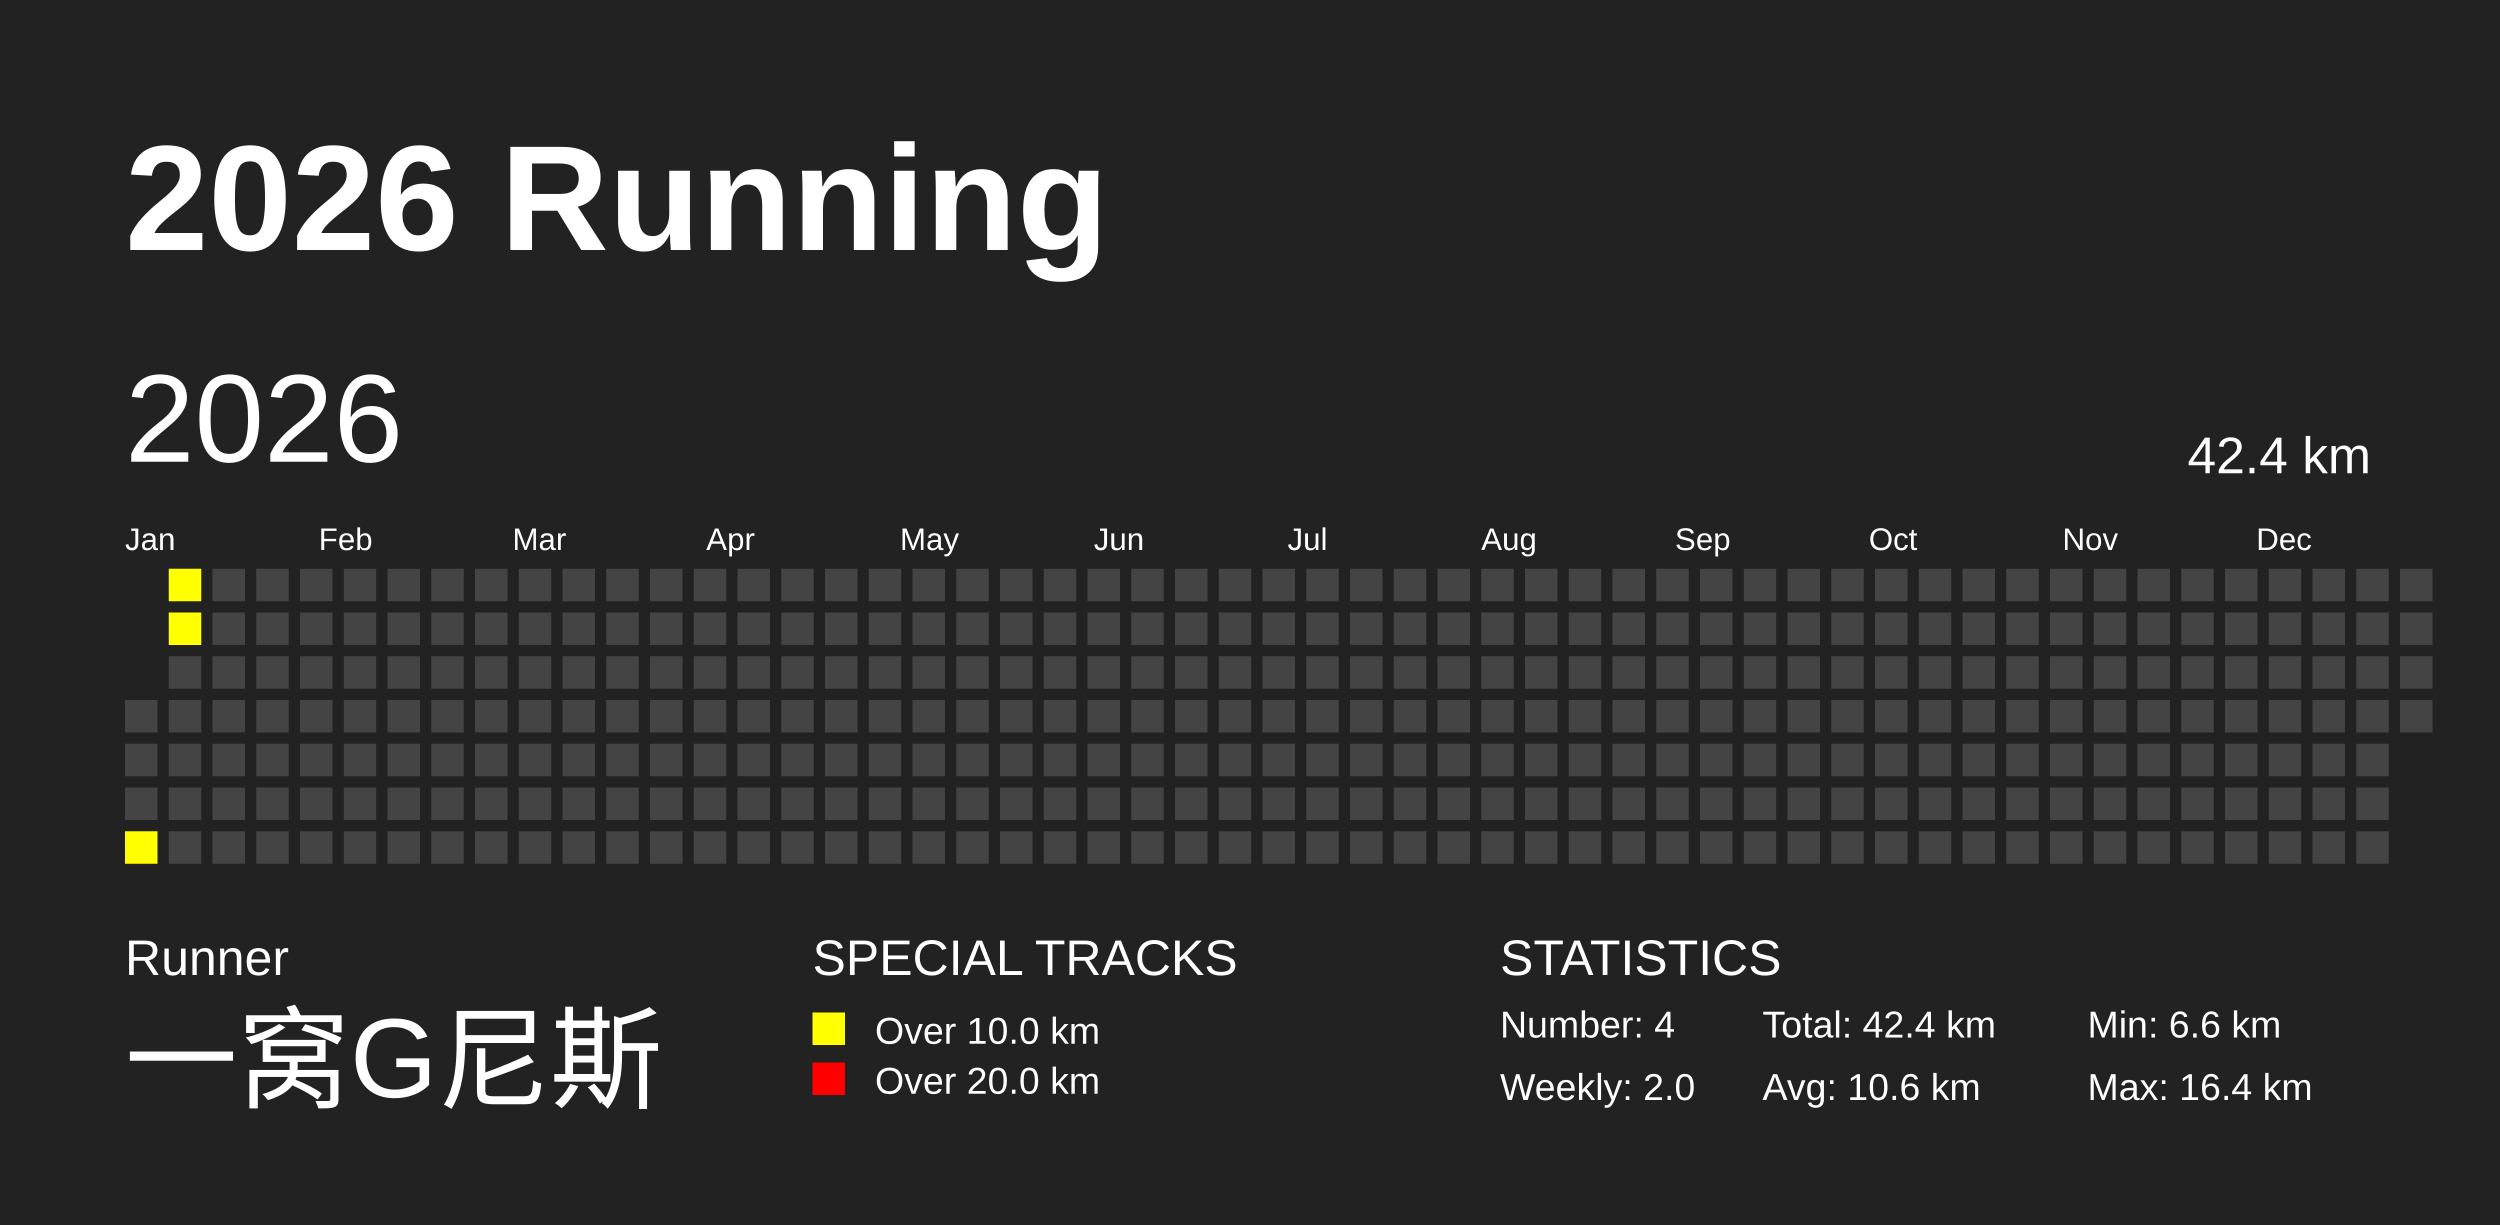
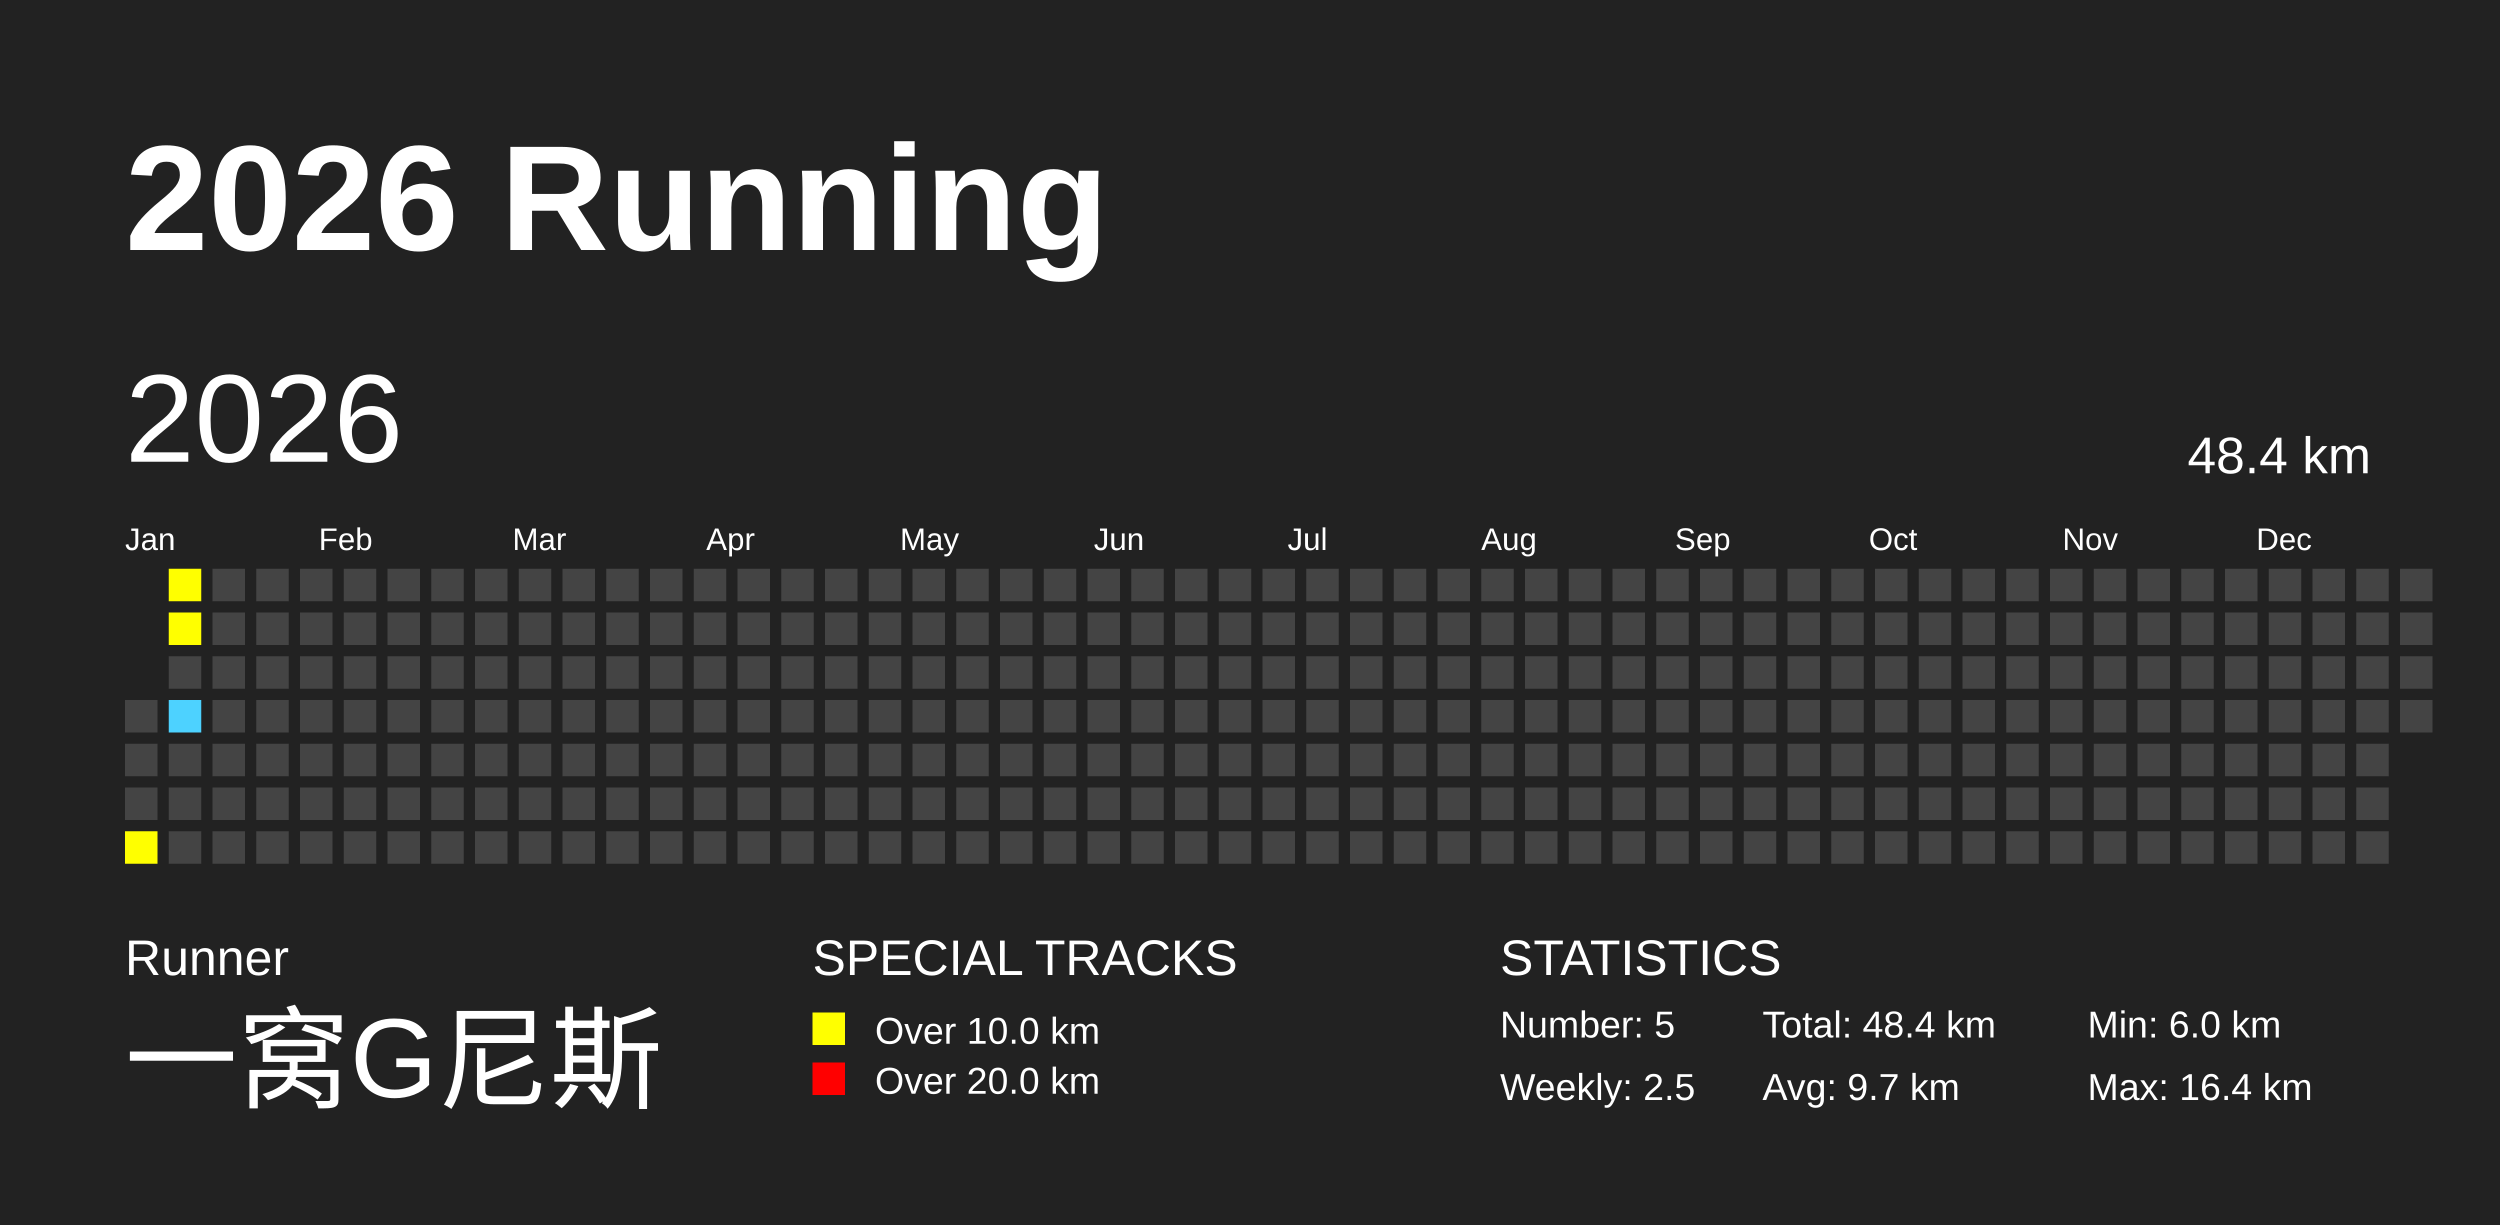
<svg xmlns="http://www.w3.org/2000/svg" baseProfile="full" height="98mm" version="1.1" viewBox="0,0,200,98" width="200mm">
  <defs />
  <rect fill="#222222" height="98" width="200" x="0" y="0" />
  <text fill="#FFFFFF" style="font-size:12px; font-family:Arial; font-weight:bold;" x="10" y="20">2026 Running</text>
  <text fill="#FFFFFF" style="font-size:4px; font-family:Arial" x="10" y="78">Runner</text>
  <text fill="#FFFFFF" style="font-size:9px; font-family:Arial" x="10" y="88">一窝G尼斯</text>
  <text fill="#FFFFFF" style="font-size:4px; font-family:Arial" x="65" y="78">SPECIAL TRACKS</text>
  <rect fill="yellow" height="2.6" width="2.6" x="65" y="81" />
  <text fill="#FFFFFF" style="font-size:3px; font-family:Arial" x="70" y="83.5">Over 10.0 km</text>
  <rect fill="red" height="2.6" width="2.6" x="65" y="85" />
  <text fill="#FFFFFF" style="font-size:3px; font-family:Arial" x="70" y="87.5">Over 20.0 km</text>
  <text fill="#FFFFFF" style="font-size:4px; font-family:Arial" x="120" y="78">STATISTICS</text>
-   <text fill="#FFFFFF" style="font-size:3px; font-family:Arial" x="120" y="83">Number: 4</text>
-   <text fill="#FFFFFF" style="font-size:3px; font-family:Arial" x="120" y="88">Weekly: 2.0</text>
-   <text fill="#FFFFFF" style="font-size:3px; font-family:Arial" x="141" y="83">Total: 42.4 km</text>
-   <text fill="#FFFFFF" style="font-size:3px; font-family:Arial" x="141" y="88">Avg: 10.6 km</text>
-   <text fill="#FFFFFF" style="font-size:3px; font-family:Arial" x="167" y="83">Min: 6.6 km</text>
+   <text fill="#FFFFFF" style="font-size:3px; font-family:Arial" x="120" y="83">Number: 5</text>
+   <text fill="#FFFFFF" style="font-size:3px; font-family:Arial" x="120" y="88">Weekly: 2.5</text>
+   <text fill="#FFFFFF" style="font-size:3px; font-family:Arial" x="141" y="83">Total: 48.4 km</text>
+   <text fill="#FFFFFF" style="font-size:3px; font-family:Arial" x="141" y="88">Avg: 9.7 km</text>
+   <text fill="#FFFFFF" style="font-size:3px; font-family:Arial" x="167" y="83">Min: 6.0 km</text>
  <text fill="#FFFFFF" style="font-size:3px; font-family:Arial" x="167" y="88">Max: 16.4 km</text>
  <text dominant-baseline="hanging" fill="#FFFFFF" style="font-size:10.0px; font-family:Arial;" x="10" y="30">2026</text>
-   <text dominant-baseline="hanging" fill="#FFFFFF" style="font-size:4.125px; font-family:Arial;" x="175" y="35">42.4 km</text>
+   <text dominant-baseline="hanging" fill="#FFFFFF" style="font-size:4.125px; font-family:Arial;" x="175" y="35">48.4 km</text>
  <text fill="#FFFFFF" style="font-size:2.5px; font-family:Arial" x="10.0" y="44">Jan</text>
  <text fill="#FFFFFF" style="font-size:2.5px; font-family:Arial" x="25.5" y="44">Feb</text>
  <text fill="#FFFFFF" style="font-size:2.5px; font-family:Arial" x="41.0" y="44">Mar</text>
  <text fill="#FFFFFF" style="font-size:2.5px; font-family:Arial" x="56.5" y="44">Apr</text>
  <text fill="#FFFFFF" style="font-size:2.5px; font-family:Arial" x="72.0" y="44">May</text>
  <text fill="#FFFFFF" style="font-size:2.5px; font-family:Arial" x="87.5" y="44">Jun</text>
  <text fill="#FFFFFF" style="font-size:2.5px; font-family:Arial" x="103.0" y="44">Jul</text>
  <text fill="#FFFFFF" style="font-size:2.5px; font-family:Arial" x="118.5" y="44">Aug</text>
  <text fill="#FFFFFF" style="font-size:2.5px; font-family:Arial" x="134.0" y="44">Sep</text>
  <text fill="#FFFFFF" style="font-size:2.5px; font-family:Arial" x="149.5" y="44">Oct</text>
  <text fill="#FFFFFF" style="font-size:2.5px; font-family:Arial" x="165.0" y="44">Nov</text>
  <text fill="#FFFFFF" style="font-size:2.5px; font-family:Arial" x="180.5" y="44">Dec</text>
  <rect fill="#444444" height="2.6" width="2.6" x="10.0" y="56.0" />
  <rect fill="#444444" height="2.6" width="2.6" x="10.0" y="59.5" />
  <rect fill="#444444" height="2.6" width="2.6" x="10.0" y="63.0" />
  <rect fill="yellow" height="2.6" width="2.6" x="10.0" y="66.5" />
  <rect fill="yellow" height="2.6" width="2.6" x="13.5" y="45.5" />
  <rect fill="yellow" height="2.6" width="2.6" x="13.5" y="49.0" />
  <rect fill="#444444" height="2.6" width="2.6" x="13.5" y="52.5" />
-   <rect fill="#444444" height="2.6" width="2.6" x="13.5" y="56.0" />
+   <rect fill="#4DD2FF" height="2.6" width="2.6" x="13.5" y="56.0" />
  <rect fill="#444444" height="2.6" width="2.6" x="13.5" y="59.5" />
  <rect fill="#444444" height="2.6" width="2.6" x="13.5" y="63.0" />
  <rect fill="#444444" height="2.6" width="2.6" x="13.5" y="66.5" />
  <rect fill="#444444" height="2.6" width="2.6" x="17.0" y="45.5" />
  <rect fill="#444444" height="2.6" width="2.6" x="17.0" y="49.0" />
  <rect fill="#444444" height="2.6" width="2.6" x="17.0" y="52.5" />
  <rect fill="#444444" height="2.6" width="2.6" x="17.0" y="56.0" />
  <rect fill="#444444" height="2.6" width="2.6" x="17.0" y="59.5" />
  <rect fill="#444444" height="2.6" width="2.6" x="17.0" y="63.0" />
  <rect fill="#444444" height="2.6" width="2.6" x="17.0" y="66.5" />
  <rect fill="#444444" height="2.6" width="2.6" x="20.5" y="45.5" />
  <rect fill="#444444" height="2.6" width="2.6" x="20.5" y="49.0" />
  <rect fill="#444444" height="2.6" width="2.6" x="20.5" y="52.5" />
  <rect fill="#444444" height="2.6" width="2.6" x="20.5" y="56.0" />
  <rect fill="#444444" height="2.6" width="2.6" x="20.5" y="59.5" />
  <rect fill="#444444" height="2.6" width="2.6" x="20.5" y="63.0" />
  <rect fill="#444444" height="2.6" width="2.6" x="20.5" y="66.5" />
  <rect fill="#444444" height="2.6" width="2.6" x="24.0" y="45.5" />
  <rect fill="#444444" height="2.6" width="2.6" x="24.0" y="49.0" />
  <rect fill="#444444" height="2.6" width="2.6" x="24.0" y="52.5" />
  <rect fill="#444444" height="2.6" width="2.6" x="24.0" y="56.0" />
  <rect fill="#444444" height="2.6" width="2.6" x="24.0" y="59.5" />
  <rect fill="#444444" height="2.6" width="2.6" x="24.0" y="63.0" />
  <rect fill="#444444" height="2.6" width="2.6" x="24.0" y="66.5" />
  <rect fill="#444444" height="2.6" width="2.6" x="27.5" y="45.5" />
  <rect fill="#444444" height="2.6" width="2.6" x="27.5" y="49.0" />
  <rect fill="#444444" height="2.6" width="2.6" x="27.5" y="52.5" />
  <rect fill="#444444" height="2.6" width="2.6" x="27.5" y="56.0" />
  <rect fill="#444444" height="2.6" width="2.6" x="27.5" y="59.5" />
  <rect fill="#444444" height="2.6" width="2.6" x="27.5" y="63.0" />
  <rect fill="#444444" height="2.6" width="2.6" x="27.5" y="66.5" />
  <rect fill="#444444" height="2.6" width="2.6" x="31.0" y="45.5" />
  <rect fill="#444444" height="2.6" width="2.6" x="31.0" y="49.0" />
  <rect fill="#444444" height="2.6" width="2.6" x="31.0" y="52.5" />
  <rect fill="#444444" height="2.6" width="2.6" x="31.0" y="56.0" />
  <rect fill="#444444" height="2.6" width="2.6" x="31.0" y="59.5" />
  <rect fill="#444444" height="2.6" width="2.6" x="31.0" y="63.0" />
  <rect fill="#444444" height="2.6" width="2.6" x="31.0" y="66.5" />
  <rect fill="#444444" height="2.6" width="2.6" x="34.5" y="45.5" />
  <rect fill="#444444" height="2.6" width="2.6" x="34.5" y="49.0" />
  <rect fill="#444444" height="2.6" width="2.6" x="34.5" y="52.5" />
  <rect fill="#444444" height="2.6" width="2.6" x="34.5" y="56.0" />
  <rect fill="#444444" height="2.6" width="2.6" x="34.5" y="59.5" />
  <rect fill="#444444" height="2.6" width="2.6" x="34.5" y="63.0" />
  <rect fill="#444444" height="2.6" width="2.6" x="34.5" y="66.5" />
  <rect fill="#444444" height="2.6" width="2.6" x="38.0" y="45.5" />
  <rect fill="#444444" height="2.6" width="2.6" x="38.0" y="49.0" />
  <rect fill="#444444" height="2.6" width="2.6" x="38.0" y="52.5" />
  <rect fill="#444444" height="2.6" width="2.6" x="38.0" y="56.0" />
  <rect fill="#444444" height="2.6" width="2.6" x="38.0" y="59.5" />
  <rect fill="#444444" height="2.6" width="2.6" x="38.0" y="63.0" />
  <rect fill="#444444" height="2.6" width="2.6" x="38.0" y="66.5" />
  <rect fill="#444444" height="2.6" width="2.6" x="41.5" y="45.5" />
  <rect fill="#444444" height="2.6" width="2.6" x="41.5" y="49.0" />
  <rect fill="#444444" height="2.6" width="2.6" x="41.5" y="52.5" />
  <rect fill="#444444" height="2.6" width="2.6" x="41.5" y="56.0" />
  <rect fill="#444444" height="2.6" width="2.6" x="41.5" y="59.5" />
  <rect fill="#444444" height="2.6" width="2.6" x="41.5" y="63.0" />
  <rect fill="#444444" height="2.6" width="2.6" x="41.5" y="66.5" />
  <rect fill="#444444" height="2.6" width="2.6" x="45.0" y="45.5" />
  <rect fill="#444444" height="2.6" width="2.6" x="45.0" y="49.0" />
  <rect fill="#444444" height="2.6" width="2.6" x="45.0" y="52.5" />
  <rect fill="#444444" height="2.6" width="2.6" x="45.0" y="56.0" />
  <rect fill="#444444" height="2.6" width="2.6" x="45.0" y="59.5" />
  <rect fill="#444444" height="2.6" width="2.6" x="45.0" y="63.0" />
  <rect fill="#444444" height="2.6" width="2.6" x="45.0" y="66.5" />
  <rect fill="#444444" height="2.6" width="2.6" x="48.5" y="45.5" />
  <rect fill="#444444" height="2.6" width="2.6" x="48.5" y="49.0" />
  <rect fill="#444444" height="2.6" width="2.6" x="48.5" y="52.5" />
  <rect fill="#444444" height="2.6" width="2.6" x="48.5" y="56.0" />
  <rect fill="#444444" height="2.6" width="2.6" x="48.5" y="59.5" />
  <rect fill="#444444" height="2.6" width="2.6" x="48.5" y="63.0" />
  <rect fill="#444444" height="2.6" width="2.6" x="48.5" y="66.5" />
  <rect fill="#444444" height="2.6" width="2.6" x="52.0" y="45.5" />
  <rect fill="#444444" height="2.6" width="2.6" x="52.0" y="49.0" />
  <rect fill="#444444" height="2.6" width="2.6" x="52.0" y="52.5" />
  <rect fill="#444444" height="2.6" width="2.6" x="52.0" y="56.0" />
  <rect fill="#444444" height="2.6" width="2.6" x="52.0" y="59.5" />
  <rect fill="#444444" height="2.6" width="2.6" x="52.0" y="63.0" />
  <rect fill="#444444" height="2.6" width="2.6" x="52.0" y="66.5" />
  <rect fill="#444444" height="2.6" width="2.6" x="55.5" y="45.5" />
  <rect fill="#444444" height="2.6" width="2.6" x="55.5" y="49.0" />
  <rect fill="#444444" height="2.6" width="2.6" x="55.5" y="52.5" />
  <rect fill="#444444" height="2.6" width="2.6" x="55.5" y="56.0" />
  <rect fill="#444444" height="2.6" width="2.6" x="55.5" y="59.5" />
  <rect fill="#444444" height="2.6" width="2.6" x="55.5" y="63.0" />
  <rect fill="#444444" height="2.6" width="2.6" x="55.5" y="66.5" />
  <rect fill="#444444" height="2.6" width="2.6" x="59.0" y="45.5" />
  <rect fill="#444444" height="2.6" width="2.6" x="59.0" y="49.0" />
  <rect fill="#444444" height="2.6" width="2.6" x="59.0" y="52.5" />
  <rect fill="#444444" height="2.6" width="2.6" x="59.0" y="56.0" />
  <rect fill="#444444" height="2.6" width="2.6" x="59.0" y="59.5" />
  <rect fill="#444444" height="2.6" width="2.6" x="59.0" y="63.0" />
  <rect fill="#444444" height="2.6" width="2.6" x="59.0" y="66.5" />
  <rect fill="#444444" height="2.6" width="2.6" x="62.5" y="45.5" />
  <rect fill="#444444" height="2.6" width="2.6" x="62.5" y="49.0" />
  <rect fill="#444444" height="2.6" width="2.6" x="62.5" y="52.5" />
  <rect fill="#444444" height="2.6" width="2.6" x="62.5" y="56.0" />
  <rect fill="#444444" height="2.6" width="2.6" x="62.5" y="59.5" />
  <rect fill="#444444" height="2.6" width="2.6" x="62.5" y="63.0" />
  <rect fill="#444444" height="2.6" width="2.6" x="62.5" y="66.5" />
  <rect fill="#444444" height="2.6" width="2.6" x="66.0" y="45.5" />
  <rect fill="#444444" height="2.6" width="2.6" x="66.0" y="49.0" />
  <rect fill="#444444" height="2.6" width="2.6" x="66.0" y="52.5" />
  <rect fill="#444444" height="2.6" width="2.6" x="66.0" y="56.0" />
  <rect fill="#444444" height="2.6" width="2.6" x="66.0" y="59.5" />
  <rect fill="#444444" height="2.6" width="2.6" x="66.0" y="63.0" />
  <rect fill="#444444" height="2.6" width="2.6" x="66.0" y="66.5" />
  <rect fill="#444444" height="2.6" width="2.6" x="69.5" y="45.5" />
  <rect fill="#444444" height="2.6" width="2.6" x="69.5" y="49.0" />
  <rect fill="#444444" height="2.6" width="2.6" x="69.5" y="52.5" />
  <rect fill="#444444" height="2.6" width="2.6" x="69.5" y="56.0" />
  <rect fill="#444444" height="2.6" width="2.6" x="69.5" y="59.5" />
  <rect fill="#444444" height="2.6" width="2.6" x="69.5" y="63.0" />
  <rect fill="#444444" height="2.6" width="2.6" x="69.5" y="66.5" />
  <rect fill="#444444" height="2.6" width="2.6" x="73.0" y="45.5" />
  <rect fill="#444444" height="2.6" width="2.6" x="73.0" y="49.0" />
  <rect fill="#444444" height="2.6" width="2.6" x="73.0" y="52.5" />
  <rect fill="#444444" height="2.6" width="2.6" x="73.0" y="56.0" />
  <rect fill="#444444" height="2.6" width="2.6" x="73.0" y="59.5" />
  <rect fill="#444444" height="2.6" width="2.6" x="73.0" y="63.0" />
  <rect fill="#444444" height="2.6" width="2.6" x="73.0" y="66.5" />
  <rect fill="#444444" height="2.6" width="2.6" x="76.5" y="45.5" />
  <rect fill="#444444" height="2.6" width="2.6" x="76.5" y="49.0" />
  <rect fill="#444444" height="2.6" width="2.6" x="76.5" y="52.5" />
  <rect fill="#444444" height="2.6" width="2.6" x="76.5" y="56.0" />
  <rect fill="#444444" height="2.6" width="2.6" x="76.5" y="59.5" />
  <rect fill="#444444" height="2.6" width="2.6" x="76.5" y="63.0" />
  <rect fill="#444444" height="2.6" width="2.6" x="76.5" y="66.5" />
  <rect fill="#444444" height="2.6" width="2.6" x="80.0" y="45.5" />
  <rect fill="#444444" height="2.6" width="2.6" x="80.0" y="49.0" />
  <rect fill="#444444" height="2.6" width="2.6" x="80.0" y="52.5" />
  <rect fill="#444444" height="2.6" width="2.6" x="80.0" y="56.0" />
  <rect fill="#444444" height="2.6" width="2.6" x="80.0" y="59.5" />
  <rect fill="#444444" height="2.6" width="2.6" x="80.0" y="63.0" />
  <rect fill="#444444" height="2.6" width="2.6" x="80.0" y="66.5" />
  <rect fill="#444444" height="2.6" width="2.6" x="83.5" y="45.5" />
  <rect fill="#444444" height="2.6" width="2.6" x="83.5" y="49.0" />
  <rect fill="#444444" height="2.6" width="2.6" x="83.5" y="52.5" />
  <rect fill="#444444" height="2.6" width="2.6" x="83.5" y="56.0" />
  <rect fill="#444444" height="2.6" width="2.6" x="83.5" y="59.5" />
  <rect fill="#444444" height="2.6" width="2.6" x="83.5" y="63.0" />
  <rect fill="#444444" height="2.6" width="2.6" x="83.5" y="66.5" />
  <rect fill="#444444" height="2.6" width="2.6" x="87.0" y="45.5" />
  <rect fill="#444444" height="2.6" width="2.6" x="87.0" y="49.0" />
  <rect fill="#444444" height="2.6" width="2.6" x="87.0" y="52.5" />
  <rect fill="#444444" height="2.6" width="2.6" x="87.0" y="56.0" />
  <rect fill="#444444" height="2.6" width="2.6" x="87.0" y="59.5" />
  <rect fill="#444444" height="2.6" width="2.6" x="87.0" y="63.0" />
  <rect fill="#444444" height="2.6" width="2.6" x="87.0" y="66.5" />
  <rect fill="#444444" height="2.6" width="2.6" x="90.5" y="45.5" />
  <rect fill="#444444" height="2.6" width="2.6" x="90.5" y="49.0" />
  <rect fill="#444444" height="2.6" width="2.6" x="90.5" y="52.5" />
  <rect fill="#444444" height="2.6" width="2.6" x="90.5" y="56.0" />
  <rect fill="#444444" height="2.6" width="2.6" x="90.5" y="59.5" />
  <rect fill="#444444" height="2.6" width="2.6" x="90.5" y="63.0" />
  <rect fill="#444444" height="2.6" width="2.6" x="90.5" y="66.5" />
  <rect fill="#444444" height="2.6" width="2.6" x="94.0" y="45.5" />
  <rect fill="#444444" height="2.6" width="2.6" x="94.0" y="49.0" />
  <rect fill="#444444" height="2.6" width="2.6" x="94.0" y="52.5" />
  <rect fill="#444444" height="2.6" width="2.6" x="94.0" y="56.0" />
  <rect fill="#444444" height="2.6" width="2.6" x="94.0" y="59.5" />
  <rect fill="#444444" height="2.6" width="2.6" x="94.0" y="63.0" />
  <rect fill="#444444" height="2.6" width="2.6" x="94.0" y="66.5" />
  <rect fill="#444444" height="2.6" width="2.6" x="97.5" y="45.5" />
  <rect fill="#444444" height="2.6" width="2.6" x="97.5" y="49.0" />
  <rect fill="#444444" height="2.6" width="2.6" x="97.5" y="52.5" />
  <rect fill="#444444" height="2.6" width="2.6" x="97.5" y="56.0" />
  <rect fill="#444444" height="2.6" width="2.6" x="97.5" y="59.5" />
  <rect fill="#444444" height="2.6" width="2.6" x="97.5" y="63.0" />
  <rect fill="#444444" height="2.6" width="2.6" x="97.5" y="66.5" />
  <rect fill="#444444" height="2.6" width="2.6" x="101.0" y="45.5" />
  <rect fill="#444444" height="2.6" width="2.6" x="101.0" y="49.0" />
  <rect fill="#444444" height="2.6" width="2.6" x="101.0" y="52.5" />
  <rect fill="#444444" height="2.6" width="2.6" x="101.0" y="56.0" />
  <rect fill="#444444" height="2.6" width="2.6" x="101.0" y="59.5" />
  <rect fill="#444444" height="2.6" width="2.6" x="101.0" y="63.0" />
  <rect fill="#444444" height="2.6" width="2.6" x="101.0" y="66.5" />
  <rect fill="#444444" height="2.6" width="2.6" x="104.5" y="45.5" />
  <rect fill="#444444" height="2.6" width="2.6" x="104.5" y="49.0" />
  <rect fill="#444444" height="2.6" width="2.6" x="104.5" y="52.5" />
  <rect fill="#444444" height="2.6" width="2.6" x="104.5" y="56.0" />
  <rect fill="#444444" height="2.6" width="2.6" x="104.5" y="59.5" />
  <rect fill="#444444" height="2.6" width="2.6" x="104.5" y="63.0" />
  <rect fill="#444444" height="2.6" width="2.6" x="104.5" y="66.5" />
  <rect fill="#444444" height="2.6" width="2.6" x="108.0" y="45.5" />
  <rect fill="#444444" height="2.6" width="2.6" x="108.0" y="49.0" />
  <rect fill="#444444" height="2.6" width="2.6" x="108.0" y="52.5" />
  <rect fill="#444444" height="2.6" width="2.6" x="108.0" y="56.0" />
  <rect fill="#444444" height="2.6" width="2.6" x="108.0" y="59.5" />
  <rect fill="#444444" height="2.6" width="2.6" x="108.0" y="63.0" />
  <rect fill="#444444" height="2.6" width="2.6" x="108.0" y="66.5" />
  <rect fill="#444444" height="2.6" width="2.6" x="111.5" y="45.5" />
  <rect fill="#444444" height="2.6" width="2.6" x="111.5" y="49.0" />
  <rect fill="#444444" height="2.6" width="2.6" x="111.5" y="52.5" />
  <rect fill="#444444" height="2.6" width="2.6" x="111.5" y="56.0" />
  <rect fill="#444444" height="2.6" width="2.6" x="111.5" y="59.5" />
  <rect fill="#444444" height="2.6" width="2.6" x="111.5" y="63.0" />
  <rect fill="#444444" height="2.6" width="2.6" x="111.5" y="66.5" />
  <rect fill="#444444" height="2.6" width="2.6" x="115.0" y="45.5" />
  <rect fill="#444444" height="2.6" width="2.6" x="115.0" y="49.0" />
  <rect fill="#444444" height="2.6" width="2.6" x="115.0" y="52.5" />
  <rect fill="#444444" height="2.6" width="2.6" x="115.0" y="56.0" />
  <rect fill="#444444" height="2.6" width="2.6" x="115.0" y="59.5" />
  <rect fill="#444444" height="2.6" width="2.6" x="115.0" y="63.0" />
  <rect fill="#444444" height="2.6" width="2.6" x="115.0" y="66.5" />
  <rect fill="#444444" height="2.6" width="2.6" x="118.5" y="45.5" />
  <rect fill="#444444" height="2.6" width="2.6" x="118.5" y="49.0" />
  <rect fill="#444444" height="2.6" width="2.6" x="118.5" y="52.5" />
  <rect fill="#444444" height="2.6" width="2.6" x="118.5" y="56.0" />
  <rect fill="#444444" height="2.6" width="2.6" x="118.5" y="59.5" />
  <rect fill="#444444" height="2.6" width="2.6" x="118.5" y="63.0" />
  <rect fill="#444444" height="2.6" width="2.6" x="118.5" y="66.5" />
  <rect fill="#444444" height="2.6" width="2.6" x="122.0" y="45.5" />
  <rect fill="#444444" height="2.6" width="2.6" x="122.0" y="49.0" />
  <rect fill="#444444" height="2.6" width="2.6" x="122.0" y="52.5" />
  <rect fill="#444444" height="2.6" width="2.6" x="122.0" y="56.0" />
  <rect fill="#444444" height="2.6" width="2.6" x="122.0" y="59.5" />
  <rect fill="#444444" height="2.6" width="2.6" x="122.0" y="63.0" />
  <rect fill="#444444" height="2.6" width="2.6" x="122.0" y="66.5" />
  <rect fill="#444444" height="2.6" width="2.6" x="125.5" y="45.5" />
  <rect fill="#444444" height="2.6" width="2.6" x="125.5" y="49.0" />
  <rect fill="#444444" height="2.6" width="2.6" x="125.5" y="52.5" />
  <rect fill="#444444" height="2.6" width="2.6" x="125.5" y="56.0" />
  <rect fill="#444444" height="2.6" width="2.6" x="125.5" y="59.5" />
  <rect fill="#444444" height="2.6" width="2.6" x="125.5" y="63.0" />
  <rect fill="#444444" height="2.6" width="2.6" x="125.5" y="66.5" />
  <rect fill="#444444" height="2.6" width="2.6" x="129.0" y="45.5" />
  <rect fill="#444444" height="2.6" width="2.6" x="129.0" y="49.0" />
  <rect fill="#444444" height="2.6" width="2.6" x="129.0" y="52.5" />
  <rect fill="#444444" height="2.6" width="2.6" x="129.0" y="56.0" />
  <rect fill="#444444" height="2.6" width="2.6" x="129.0" y="59.5" />
  <rect fill="#444444" height="2.6" width="2.6" x="129.0" y="63.0" />
  <rect fill="#444444" height="2.6" width="2.6" x="129.0" y="66.5" />
  <rect fill="#444444" height="2.6" width="2.6" x="132.5" y="45.5" />
  <rect fill="#444444" height="2.6" width="2.6" x="132.5" y="49.0" />
  <rect fill="#444444" height="2.6" width="2.6" x="132.5" y="52.5" />
  <rect fill="#444444" height="2.6" width="2.6" x="132.5" y="56.0" />
  <rect fill="#444444" height="2.6" width="2.6" x="132.5" y="59.5" />
  <rect fill="#444444" height="2.6" width="2.6" x="132.5" y="63.0" />
  <rect fill="#444444" height="2.6" width="2.6" x="132.5" y="66.5" />
  <rect fill="#444444" height="2.6" width="2.6" x="136.0" y="45.5" />
  <rect fill="#444444" height="2.6" width="2.6" x="136.0" y="49.0" />
  <rect fill="#444444" height="2.6" width="2.6" x="136.0" y="52.5" />
  <rect fill="#444444" height="2.6" width="2.6" x="136.0" y="56.0" />
  <rect fill="#444444" height="2.6" width="2.6" x="136.0" y="59.5" />
  <rect fill="#444444" height="2.6" width="2.6" x="136.0" y="63.0" />
  <rect fill="#444444" height="2.6" width="2.6" x="136.0" y="66.5" />
  <rect fill="#444444" height="2.6" width="2.6" x="139.5" y="45.5" />
  <rect fill="#444444" height="2.6" width="2.6" x="139.5" y="49.0" />
  <rect fill="#444444" height="2.6" width="2.6" x="139.5" y="52.5" />
  <rect fill="#444444" height="2.6" width="2.6" x="139.5" y="56.0" />
  <rect fill="#444444" height="2.6" width="2.6" x="139.5" y="59.5" />
  <rect fill="#444444" height="2.6" width="2.6" x="139.5" y="63.0" />
  <rect fill="#444444" height="2.6" width="2.6" x="139.5" y="66.5" />
  <rect fill="#444444" height="2.6" width="2.6" x="143.0" y="45.5" />
  <rect fill="#444444" height="2.6" width="2.6" x="143.0" y="49.0" />
  <rect fill="#444444" height="2.6" width="2.6" x="143.0" y="52.5" />
  <rect fill="#444444" height="2.6" width="2.6" x="143.0" y="56.0" />
  <rect fill="#444444" height="2.6" width="2.6" x="143.0" y="59.5" />
  <rect fill="#444444" height="2.6" width="2.6" x="143.0" y="63.0" />
  <rect fill="#444444" height="2.6" width="2.6" x="143.0" y="66.5" />
  <rect fill="#444444" height="2.6" width="2.6" x="146.5" y="45.5" />
  <rect fill="#444444" height="2.6" width="2.6" x="146.5" y="49.0" />
  <rect fill="#444444" height="2.6" width="2.6" x="146.5" y="52.5" />
  <rect fill="#444444" height="2.6" width="2.6" x="146.5" y="56.0" />
  <rect fill="#444444" height="2.6" width="2.6" x="146.5" y="59.5" />
  <rect fill="#444444" height="2.6" width="2.6" x="146.5" y="63.0" />
  <rect fill="#444444" height="2.6" width="2.6" x="146.5" y="66.5" />
  <rect fill="#444444" height="2.6" width="2.6" x="150.0" y="45.5" />
  <rect fill="#444444" height="2.6" width="2.6" x="150.0" y="49.0" />
  <rect fill="#444444" height="2.6" width="2.6" x="150.0" y="52.5" />
  <rect fill="#444444" height="2.6" width="2.6" x="150.0" y="56.0" />
  <rect fill="#444444" height="2.6" width="2.6" x="150.0" y="59.5" />
  <rect fill="#444444" height="2.6" width="2.6" x="150.0" y="63.0" />
  <rect fill="#444444" height="2.6" width="2.6" x="150.0" y="66.5" />
  <rect fill="#444444" height="2.6" width="2.6" x="153.5" y="45.5" />
  <rect fill="#444444" height="2.6" width="2.6" x="153.5" y="49.0" />
  <rect fill="#444444" height="2.6" width="2.6" x="153.5" y="52.5" />
  <rect fill="#444444" height="2.6" width="2.6" x="153.5" y="56.0" />
  <rect fill="#444444" height="2.6" width="2.6" x="153.5" y="59.5" />
  <rect fill="#444444" height="2.6" width="2.6" x="153.5" y="63.0" />
  <rect fill="#444444" height="2.6" width="2.6" x="153.5" y="66.5" />
  <rect fill="#444444" height="2.6" width="2.6" x="157.0" y="45.5" />
  <rect fill="#444444" height="2.6" width="2.6" x="157.0" y="49.0" />
  <rect fill="#444444" height="2.6" width="2.6" x="157.0" y="52.5" />
  <rect fill="#444444" height="2.6" width="2.6" x="157.0" y="56.0" />
  <rect fill="#444444" height="2.6" width="2.6" x="157.0" y="59.5" />
  <rect fill="#444444" height="2.6" width="2.6" x="157.0" y="63.0" />
  <rect fill="#444444" height="2.6" width="2.6" x="157.0" y="66.5" />
  <rect fill="#444444" height="2.6" width="2.6" x="160.5" y="45.5" />
  <rect fill="#444444" height="2.6" width="2.6" x="160.5" y="49.0" />
  <rect fill="#444444" height="2.6" width="2.6" x="160.5" y="52.5" />
  <rect fill="#444444" height="2.6" width="2.6" x="160.5" y="56.0" />
  <rect fill="#444444" height="2.6" width="2.6" x="160.5" y="59.5" />
  <rect fill="#444444" height="2.6" width="2.6" x="160.5" y="63.0" />
  <rect fill="#444444" height="2.6" width="2.6" x="160.5" y="66.5" />
  <rect fill="#444444" height="2.6" width="2.6" x="164.0" y="45.5" />
  <rect fill="#444444" height="2.6" width="2.6" x="164.0" y="49.0" />
  <rect fill="#444444" height="2.6" width="2.6" x="164.0" y="52.5" />
  <rect fill="#444444" height="2.6" width="2.6" x="164.0" y="56.0" />
  <rect fill="#444444" height="2.6" width="2.6" x="164.0" y="59.5" />
  <rect fill="#444444" height="2.6" width="2.6" x="164.0" y="63.0" />
  <rect fill="#444444" height="2.6" width="2.6" x="164.0" y="66.5" />
  <rect fill="#444444" height="2.6" width="2.6" x="167.5" y="45.5" />
  <rect fill="#444444" height="2.6" width="2.6" x="167.5" y="49.0" />
  <rect fill="#444444" height="2.6" width="2.6" x="167.5" y="52.5" />
  <rect fill="#444444" height="2.6" width="2.6" x="167.5" y="56.0" />
  <rect fill="#444444" height="2.6" width="2.6" x="167.5" y="59.5" />
  <rect fill="#444444" height="2.6" width="2.6" x="167.5" y="63.0" />
  <rect fill="#444444" height="2.6" width="2.6" x="167.5" y="66.5" />
  <rect fill="#444444" height="2.6" width="2.6" x="171.0" y="45.5" />
  <rect fill="#444444" height="2.6" width="2.6" x="171.0" y="49.0" />
  <rect fill="#444444" height="2.6" width="2.6" x="171.0" y="52.5" />
  <rect fill="#444444" height="2.6" width="2.6" x="171.0" y="56.0" />
  <rect fill="#444444" height="2.6" width="2.6" x="171.0" y="59.5" />
  <rect fill="#444444" height="2.6" width="2.6" x="171.0" y="63.0" />
  <rect fill="#444444" height="2.6" width="2.6" x="171.0" y="66.5" />
  <rect fill="#444444" height="2.6" width="2.6" x="174.5" y="45.5" />
  <rect fill="#444444" height="2.6" width="2.6" x="174.5" y="49.0" />
  <rect fill="#444444" height="2.6" width="2.6" x="174.5" y="52.5" />
  <rect fill="#444444" height="2.6" width="2.6" x="174.5" y="56.0" />
  <rect fill="#444444" height="2.6" width="2.6" x="174.5" y="59.5" />
  <rect fill="#444444" height="2.6" width="2.6" x="174.5" y="63.0" />
  <rect fill="#444444" height="2.6" width="2.6" x="174.5" y="66.5" />
  <rect fill="#444444" height="2.6" width="2.6" x="178.0" y="45.5" />
  <rect fill="#444444" height="2.6" width="2.6" x="178.0" y="49.0" />
  <rect fill="#444444" height="2.6" width="2.6" x="178.0" y="52.5" />
  <rect fill="#444444" height="2.6" width="2.6" x="178.0" y="56.0" />
  <rect fill="#444444" height="2.6" width="2.6" x="178.0" y="59.5" />
  <rect fill="#444444" height="2.6" width="2.6" x="178.0" y="63.0" />
  <rect fill="#444444" height="2.6" width="2.6" x="178.0" y="66.5" />
  <rect fill="#444444" height="2.6" width="2.6" x="181.5" y="45.5" />
  <rect fill="#444444" height="2.6" width="2.6" x="181.5" y="49.0" />
  <rect fill="#444444" height="2.6" width="2.6" x="181.5" y="52.5" />
  <rect fill="#444444" height="2.6" width="2.6" x="181.5" y="56.0" />
  <rect fill="#444444" height="2.6" width="2.6" x="181.5" y="59.5" />
  <rect fill="#444444" height="2.6" width="2.6" x="181.5" y="63.0" />
  <rect fill="#444444" height="2.6" width="2.6" x="181.5" y="66.5" />
  <rect fill="#444444" height="2.6" width="2.6" x="185.0" y="45.5" />
  <rect fill="#444444" height="2.6" width="2.6" x="185.0" y="49.0" />
  <rect fill="#444444" height="2.6" width="2.6" x="185.0" y="52.5" />
  <rect fill="#444444" height="2.6" width="2.6" x="185.0" y="56.0" />
  <rect fill="#444444" height="2.6" width="2.6" x="185.0" y="59.5" />
  <rect fill="#444444" height="2.6" width="2.6" x="185.0" y="63.0" />
  <rect fill="#444444" height="2.6" width="2.6" x="185.0" y="66.5" />
  <rect fill="#444444" height="2.6" width="2.6" x="188.5" y="45.5" />
  <rect fill="#444444" height="2.6" width="2.6" x="188.5" y="49.0" />
  <rect fill="#444444" height="2.6" width="2.6" x="188.5" y="52.5" />
  <rect fill="#444444" height="2.6" width="2.6" x="188.5" y="56.0" />
  <rect fill="#444444" height="2.6" width="2.6" x="188.5" y="59.5" />
  <rect fill="#444444" height="2.6" width="2.6" x="188.5" y="63.0" />
  <rect fill="#444444" height="2.6" width="2.6" x="188.5" y="66.5" />
  <rect fill="#444444" height="2.6" width="2.6" x="192.0" y="45.5" />
  <rect fill="#444444" height="2.6" width="2.6" x="192.0" y="49.0" />
  <rect fill="#444444" height="2.6" width="2.6" x="192.0" y="52.5" />
  <rect fill="#444444" height="2.6" width="2.6" x="192.0" y="56.0" />
</svg>
